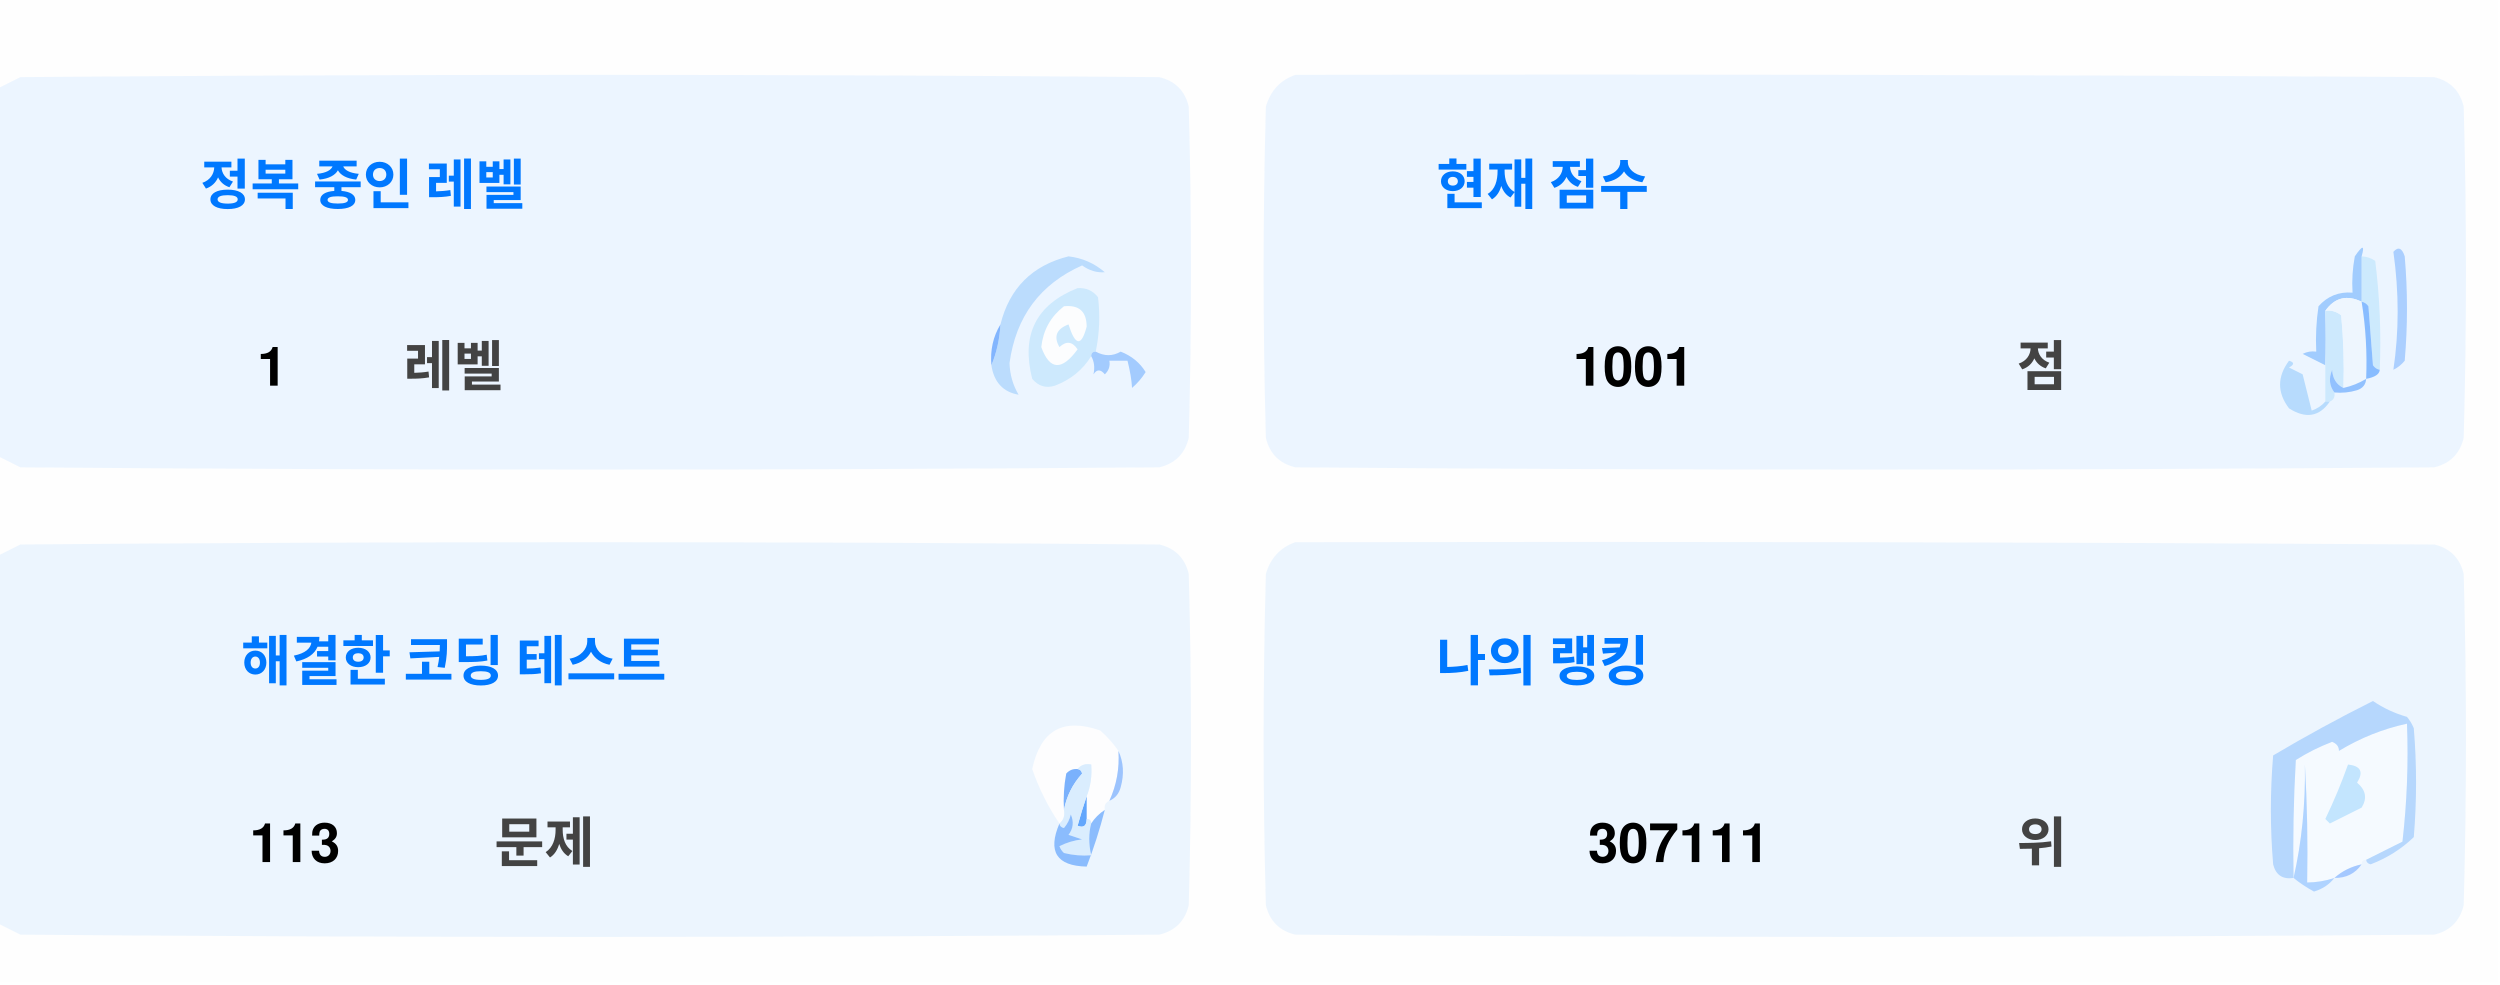
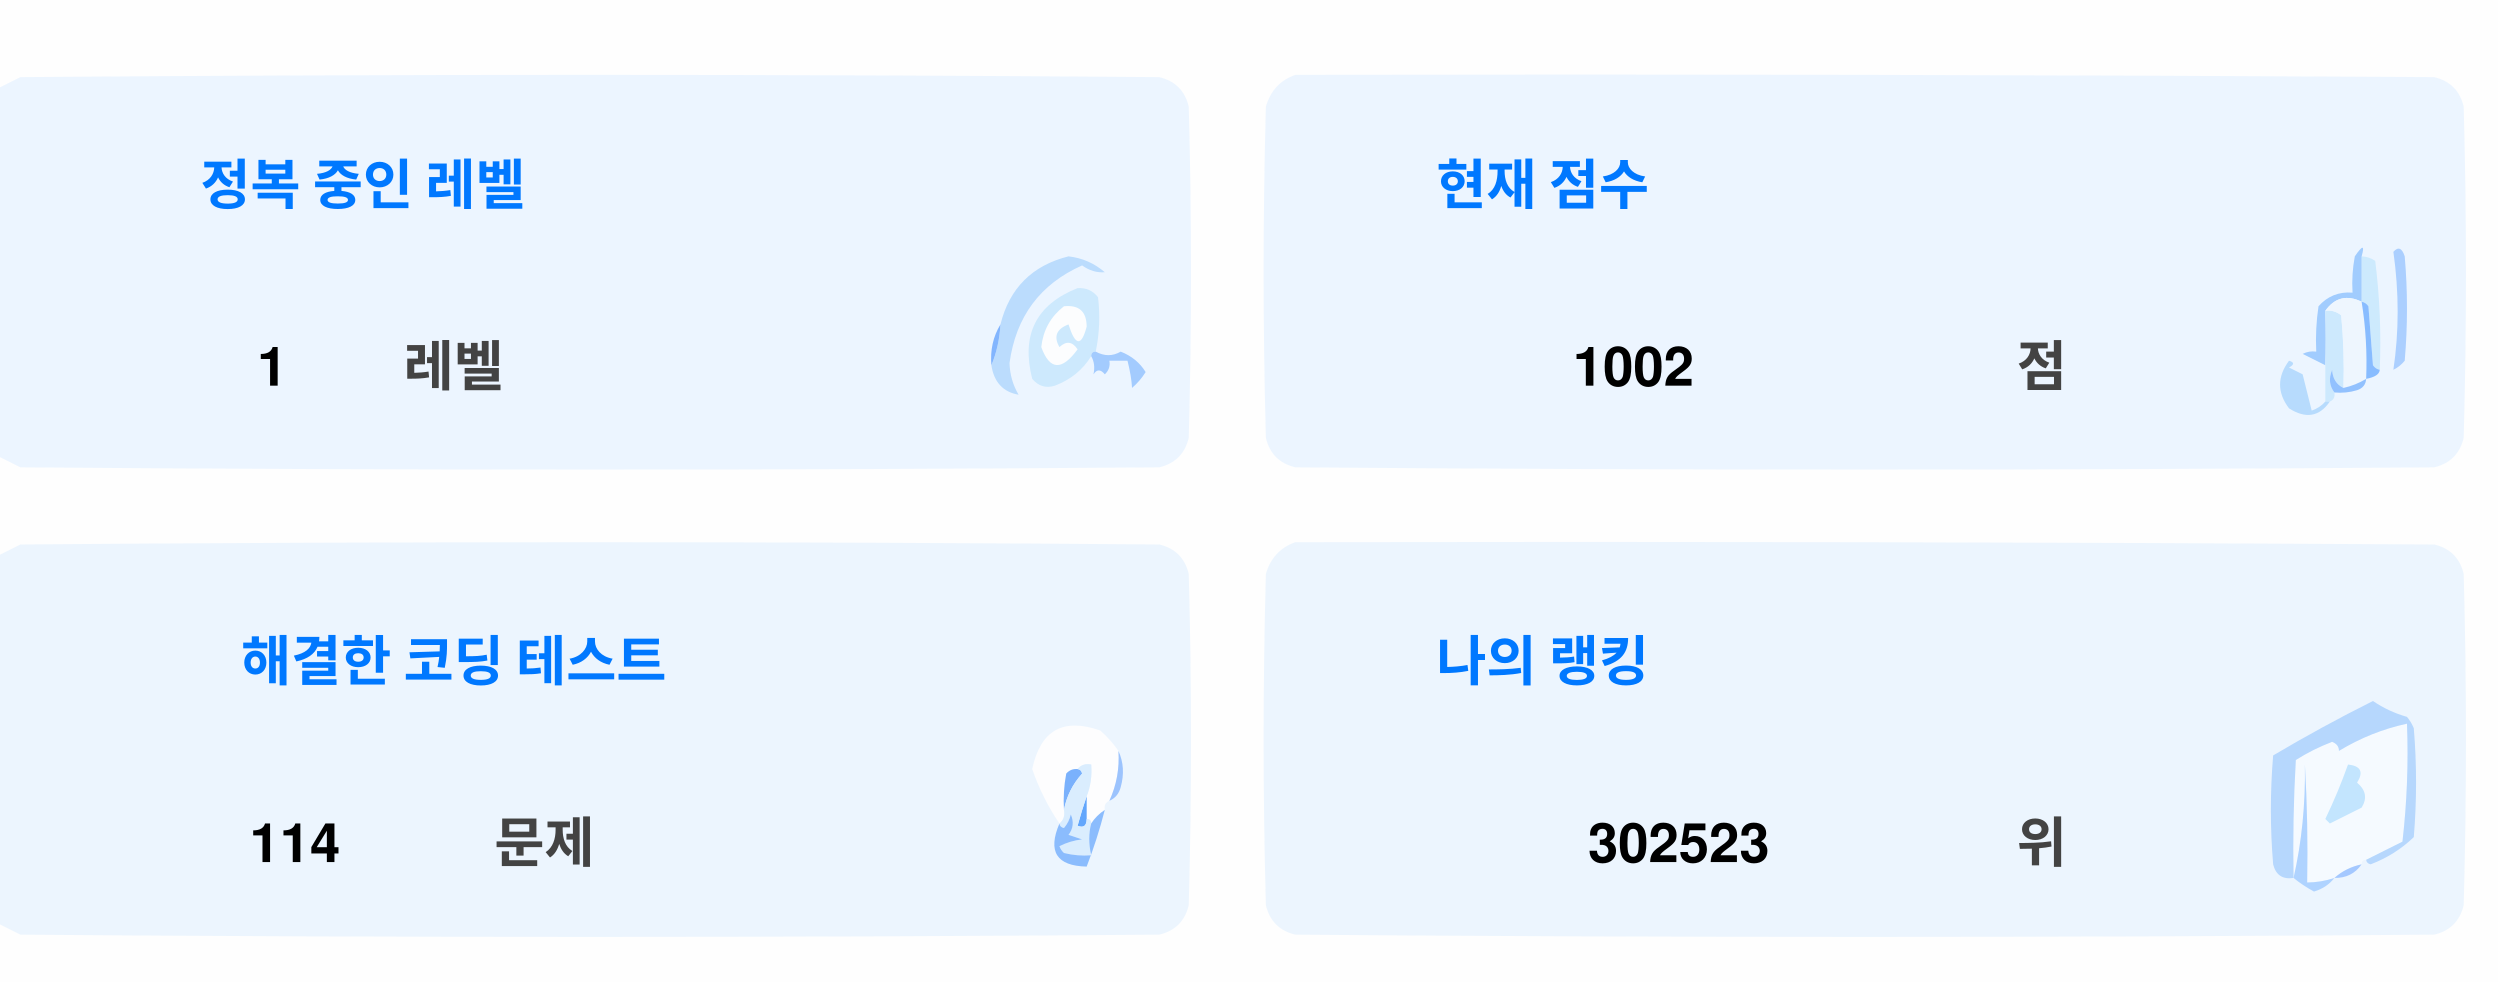
<svg xmlns="http://www.w3.org/2000/svg" version="1.1" width="551px" height="217px" style="shape-rendering:geometricPrecision; text-rendering:geometricPrecision; image-rendering:optimizeQuality; fill-rule:evenodd; clip-rule:evenodd">
  <style>.title {fill: #434343;font-size: 1rem;line-height: 1.5rem;font-weight: bold;font-family: -apple-system, BlinkMacSystemFont, Segoe UI, Helvetica, Arial, sans-serif, Apple Color Emoji, Segoe UI Emoji;}.desc {fill: #434343;font-size: 2.5rem;font-weight: bold;line-height: 1.5rem;font-family: -apple-system, BlinkMacSystemFont, Segoe UI, Helvetica, Arial, sans-serif, Apple Color Emoji, Segoe UI Emoji;}.desc-2 {fill: #434343;font-size: 1rem;font-weight: bold;line-height: 1.5rem;font-family: -apple-system, BlinkMacSystemFont, Segoe UI, Helvetica, Arial, sans-serif, Apple Color Emoji, Segoe UI Emoji;}.text, .desc {animation: twinkling 4s ease-in-out infinite;}@keyframes twinkling {40% { opacity: 1; }50% { opacity: 0.5; }60% { opacity: 1; }70% { opacity: 0.5; }80% { opacity: 1; }}</style>
  <g>
    <path style="opacity:1" fill="#fefefe" d="M -0.5,-0.5 C 183.167,-0.5 366.833,-0.5 550.5,-0.5C 550.5,71.833 550.5,144.167 550.5,216.5C 366.833,216.5 183.167,216.5 -0.5,216.5C -0.5,212.167 -0.5,207.833 -0.5,203.5C 1.14,204.32 2.807,205.153 4.5,206C 88.167,206.667 171.833,206.667 255.5,206C 259,205.167 261.167,203 262,199.5C 262.667,175.167 262.667,150.833 262,126.5C 261.167,123 259,120.833 255.5,120C 171.833,119.333 88.167,119.333 4.5,120C 2.807,120.847 1.14,121.68 -0.5,122.5C -0.5,115.167 -0.5,107.833 -0.5,100.5C 1.14,101.32 2.807,102.153 4.5,103C 88.167,103.667 171.833,103.667 255.5,103C 259,102.167 261.167,100 262,96.5C 262.667,72.167 262.667,47.833 262,23.5C 261.167,20 259,17.833 255.5,17C 171.833,16.333 88.167,16.333 4.5,17C 2.807,17.847 1.14,18.68 -0.5,19.5C -0.5,12.833 -0.5,6.167 -0.5,-0.5 Z" />
  </g>
  <g>
    <path style="opacity:1" fill="#ecf5ff" d="M -0.5,100.5 C -0.5,73.5 -0.5,46.5 -0.5,19.5C 1.14,18.68 2.807,17.847 4.5,17C 88.167,16.333 171.833,16.333 255.5,17C 259,17.833 261.167,20 262,23.5C 262.667,47.833 262.667,72.167 262,96.5C 261.167,100 259,102.167 255.5,103C 171.833,103.667 88.167,103.667 4.5,103C 2.807,102.153 1.14,101.32 -0.5,100.5 Z" />
  </g>
  <g>
    <path style="opacity:1" fill="#ecf5ff" d="M 285.5,16.5 C 369.167,16.333 452.834,16.5 536.5,17C 540,17.833 542.167,20 543,23.5C 543.667,47.833 543.667,72.167 543,96.5C 542.167,100 540,102.167 536.5,103C 452.833,103.667 369.167,103.667 285.5,103C 282,102.167 279.833,100 279,96.5C 278.333,72.167 278.333,47.833 279,23.5C 280.018,19.985 282.185,17.652 285.5,16.5 Z" />
  </g>
  <g>
    <path style="opacity:1" fill="#cdeafd" d="M 520.5,56.5 C 521.583,56.539 522.583,56.873 523.5,57.5C 524.498,65.472 524.831,73.472 524.5,81.5C 523.883,81.389 523.383,81.056 523,80.5C 522.667,76.167 522.333,71.833 522,67.5C 521.617,66.944 521.117,66.611 520.5,66.5C 520.5,63.167 520.5,59.833 520.5,56.5 Z" />
  </g>
  <g>
    <path style="opacity:1" fill="#abcfff" d="M 527.5,55.5 C 528.566,54.308 529.399,54.641 530,56.5C 530.667,64.167 530.667,71.833 530,79.5C 529.311,80.357 528.478,81.023 527.5,81.5C 528.758,73.08 528.758,64.414 527.5,55.5 Z" />
  </g>
  <g>
    <path style="opacity:1" fill="#bbdcfd" d="M 218.5,80.5 C 219.657,77.727 220.324,74.727 220.5,71.5C 222.49,63.51 227.49,58.51 235.5,56.5C 238.528,56.847 241.194,58.014 243.5,60C 241.744,60.141 240.078,59.641 238.5,58.5C 229.247,62.607 223.914,69.773 222.5,80C 222.565,82.526 223.232,84.859 224.5,87C 221.07,86.397 219.07,84.231 218.5,80.5 Z" />
  </g>
  <g>
    <path style="opacity:1" fill="#cde9fd" d="M 241.5,77.5 C 240.833,77.5 240.5,77.833 240.5,78.5C 238.628,81.529 235.961,83.695 232.5,85C 230.536,85.624 228.869,85.124 227.5,83.5C 225.021,73.791 228.354,67.124 237.5,63.5C 239.374,63.39 240.874,64.056 242,65.5C 242.497,69.524 242.331,73.524 241.5,77.5 Z" />
  </g>
  <g>
    <path style="opacity:1" fill="#fcfdfe" d="M 234.5,67.5 C 237.826,67.162 239.493,68.662 239.5,72C 238.334,76.434 237,76.267 235.5,71.5C 232.832,72.515 232.166,74.182 233.5,76.5C 235.017,75.089 236.351,75.256 237.5,77C 234.006,81.771 231.34,81.605 229.5,76.5C 229.904,72.771 231.571,69.771 234.5,67.5 Z" />
  </g>
  <g>
    <path style="opacity:1" fill="#a1ccfe" d="M 520.5,56.5 C 520.5,59.833 520.5,63.167 520.5,66.5C 517.238,64.922 514.572,65.589 512.5,68.5C 512.617,72.81 512.617,76.81 512.5,80.5C 510.86,79.68 509.193,78.847 507.5,78C 508.448,77.517 509.448,77.35 510.5,77.5C 510.335,74.15 510.502,70.817 511,67.5C 512.995,65.253 515.495,64.253 518.5,64.5C 518.336,61.813 518.503,59.146 519,56.5C 520.731,53.969 521.231,53.969 520.5,56.5 Z" />
  </g>
  <g>
    <path style="opacity:1" fill="#cde9fd" d="M 512.5,68.5 C 513.822,68.33 514.989,68.663 516,69.5C 516.499,74.823 516.666,80.156 516.5,85.5C 514.955,84.77 514.122,83.437 514,81.5C 513.22,83.387 513.387,85.054 514.5,86.5C 514.672,87.492 514.338,88.158 513.5,88.5C 513.167,88.5 512.833,88.5 512.5,88.5C 512.5,85.833 512.5,83.167 512.5,80.5C 512.617,76.81 512.617,72.81 512.5,68.5 Z" />
  </g>
  <g>
    <path style="opacity:1" fill="#eef6fe" d="M 520.5,66.5 C 521.407,72.106 521.74,77.773 521.5,83.5C 519.95,84.441 518.284,85.108 516.5,85.5C 516.666,80.156 516.499,74.823 516,69.5C 514.989,68.663 513.822,68.33 512.5,68.5C 514.572,65.589 517.238,64.922 520.5,66.5 Z" />
  </g>
  <g>
    <path style="opacity:1" fill="#88bcff" d="M 520.5,66.5 C 521.117,66.611 521.617,66.944 522,67.5C 522.333,71.833 522.667,76.167 523,80.5C 523.383,81.056 523.883,81.389 524.5,81.5C 524.445,82.469 523.445,83.136 521.5,83.5C 521.74,77.773 521.407,72.106 520.5,66.5 Z" />
  </g>
  <g>
    <path style="opacity:1" fill="#82b5fe" d="M 220.5,71.5 C 220.324,74.727 219.657,77.727 218.5,80.5C 218.215,77.171 218.882,74.171 220.5,71.5 Z" />
  </g>
  <g>
    <path style="opacity:1" fill="#a3cbfe" d="M 240.5,78.5 C 240.5,77.833 240.833,77.5 241.5,77.5C 243.391,78.536 245.224,78.536 247,77.5C 249.391,78.429 251.225,79.929 252.5,82C 251.681,83.319 250.681,84.486 249.5,85.5C 249.409,83.777 249.075,81.777 248.5,79.5C 247.167,79.5 245.833,79.5 244.5,79.5C 244.719,80.675 244.386,81.675 243.5,82.5C 242.575,81.359 241.741,81.359 241,82.5C 241.331,80.981 241.164,79.648 240.5,78.5 Z" />
  </g>
  <g>
    <path style="opacity:1" fill="#b7dbfd" d="M 512.5,88.5 C 512.833,88.5 513.167,88.5 513.5,88.5C 511.199,91.857 508.199,92.357 504.5,90C 501.872,86.535 501.872,83.035 504.5,79.5C 505.696,79.846 505.696,80.346 504.5,81C 505.5,81.5 506.5,82 507.5,82.5C 508.167,85.167 508.833,87.833 509.5,90.5C 510.739,90.058 511.739,89.391 512.5,88.5 Z" />
  </g>
  <g>
    <path style="opacity:1" fill="#92c1fe" d="M 516.5,85.5 C 518.284,85.108 519.95,84.441 521.5,83.5C 521.423,84.75 520.756,85.583 519.5,86C 517.866,86.493 516.199,86.66 514.5,86.5C 513.387,85.054 513.22,83.387 514,81.5C 514.122,83.437 514.955,84.77 516.5,85.5 Z" />
  </g>
  <g>
    <path style="opacity:1" fill="#ecf5fe" d="M -0.5,203.5 C -0.5,176.5 -0.5,149.5 -0.5,122.5C 1.14,121.68 2.807,120.847 4.5,120C 88.167,119.333 171.833,119.333 255.5,120C 259,120.833 261.167,123 262,126.5C 262.667,150.833 262.667,175.167 262,199.5C 261.167,203 259,205.167 255.5,206C 171.833,206.667 88.167,206.667 4.5,206C 2.807,205.153 1.14,204.32 -0.5,203.5 Z" />
  </g>
  <g>
    <path style="opacity:1" fill="#ecf5fe" d="M 285.5,119.5 C 369.167,119.333 452.834,119.5 536.5,120C 540,120.833 542.167,123 543,126.5C 543.667,150.833 543.667,175.167 543,199.5C 542.167,203 540,205.167 536.5,206C 452.833,206.667 369.167,206.667 285.5,206C 282,205.167 279.833,203 279,199.5C 278.333,175.167 278.333,150.833 279,126.5C 280.018,122.985 282.185,120.652 285.5,119.5 Z" />
  </g>
  <g>
    <path style="opacity:1" fill="#fdfdfe" d="M 246.5,165.5 C 246.758,169.367 246.092,173.034 244.5,176.5C 243.662,176.842 243.328,177.508 243.5,178.5C 242.272,179.306 241.272,180.306 240.5,181.5C 240.5,180.833 240.167,180.5 239.5,180.5C 239.5,178.833 239.5,177.167 239.5,175.5C 240.369,173.283 240.702,170.95 240.5,168.5C 239.209,168.263 238.209,168.596 237.5,169.5C 236.504,169.414 235.671,169.748 235,170.5C 234.503,173.146 234.336,175.813 234.5,178.5C 234.737,179.791 234.404,180.791 233.5,181.5C 230.986,177.806 228.986,173.806 227.5,169.5C 229.309,160.957 234.309,158.124 242.5,161C 244.07,162.397 245.404,163.897 246.5,165.5 Z" />
  </g>
  <g>
    <path style="opacity:1" fill="#f5faff" d="M 521.5,189.5 C 520.833,189.5 520.5,189.833 520.5,190.5C 518.181,190.992 516.181,191.992 514.5,193.5C 512.565,194.15 510.565,194.483 508.5,194.5C 508.666,185.827 508.5,177.16 508,168.5C 508.141,177.227 507.308,185.56 505.5,193.5C 505.334,184.827 505.5,176.16 506,167.5C 508.527,165.903 511.194,164.57 514,163.5C 515.011,163.892 515.511,164.559 515.5,165.5C 520.21,162.641 525.21,160.641 530.5,159.5C 530.831,168.192 530.498,176.859 529.5,185.5C 526.807,186.847 524.14,188.18 521.5,189.5 Z" />
  </g>
  <g>
    <path style="opacity:1" fill="#b6d7fd" d="M 521.5,189.5 C 524.14,188.18 526.807,186.847 529.5,185.5C 530.498,176.859 530.831,168.192 530.5,159.5C 525.21,160.641 520.21,162.641 515.5,165.5C 515.511,164.559 515.011,163.892 514,163.5C 511.194,164.57 508.527,165.903 506,167.5C 505.5,176.16 505.334,184.827 505.5,193.5C 503.089,193.863 501.589,192.863 501,190.5C 500.333,182.5 500.333,174.5 501,166.5C 508.173,162.246 515.507,158.246 523,154.5C 525.304,156.068 527.804,157.235 530.5,158C 531.126,158.75 531.626,159.584 532,160.5C 532.667,168.5 532.667,176.5 532,184.5C 529.292,187.111 526.125,189.111 522.5,190.5C 521.893,190.376 521.56,190.043 521.5,189.5 Z" />
  </g>
  <g>
    <path style="opacity:1" fill="#c3e5fe" d="M 517.5,168.5 C 520.317,168.801 520.984,170.134 519.5,172.5C 521.439,174.122 521.772,175.956 520.5,178C 518.167,179.167 515.833,180.333 513.5,181.5C 513.167,181.167 512.833,180.833 512.5,180.5C 514.414,176.515 516.081,172.515 517.5,168.5 Z" />
  </g>
  <g>
    <path style="opacity:1" fill="#7ab1fc" d="M 237.5,169.5 C 238.043,169.56 238.376,169.893 238.5,170.5C 236.395,172.836 235.062,175.503 234.5,178.5C 234.336,175.813 234.503,173.146 235,170.5C 235.671,169.748 236.504,169.414 237.5,169.5 Z" />
  </g>
  <g>
    <path style="opacity:1" fill="#afd3ff" d="M 514.5,193.5 C 513.378,194.947 511.878,195.947 510,196.5C 508.348,195.601 506.848,194.601 505.5,193.5C 507.308,185.56 508.141,177.227 508,168.5C 508.5,177.16 508.666,185.827 508.5,194.5C 510.565,194.483 512.565,194.15 514.5,193.5 Z" />
  </g>
  <g>
    <path style="opacity:1" fill="#9cc3fd" d="M 246.5,165.5 C 247.634,167.966 247.801,170.633 247,173.5C 246.623,174.942 245.79,175.942 244.5,176.5C 246.092,173.034 246.758,169.367 246.5,165.5 Z" />
  </g>
  <g>
    <path style="opacity:1" fill="#62a6fc" d="M 239.5,175.5 C 239.5,177.167 239.5,178.833 239.5,180.5C 239.483,182.028 238.816,182.528 237.5,182C 238.117,179.723 238.784,177.556 239.5,175.5 Z" />
  </g>
  <g>
    <path style="opacity:1" fill="#daedfe" d="M 237.5,169.5 C 238.209,168.596 239.209,168.263 240.5,168.5C 240.702,170.95 240.369,173.283 239.5,175.5C 238.784,177.556 238.117,179.723 237.5,182C 238.816,182.528 239.483,182.028 239.5,180.5C 240.167,180.5 240.5,180.833 240.5,181.5C 239.918,183.669 239.918,186.002 240.5,188.5C 238.473,188.662 236.473,188.495 234.5,188C 234.043,187.586 233.709,187.086 233.5,186.5C 235.078,185.702 236.744,185.202 238.5,185C 237.5,184.667 236.5,184.333 235.5,184C 236.554,182.612 236.72,181.112 236,179.5C 235.751,180.624 235.251,181.624 234.5,182.5C 233.893,182.376 233.56,182.043 233.5,181.5C 234.404,180.791 234.737,179.791 234.5,178.5C 235.062,175.503 236.395,172.836 238.5,170.5C 238.376,169.893 238.043,169.56 237.5,169.5 Z" />
  </g>
  <g>
    <path style="opacity:1" fill="#8bbcfd" d="M 243.5,178.5 C 242.395,182.803 241.062,186.969 239.5,191C 232.857,190.847 230.857,187.68 233.5,181.5C 233.56,182.043 233.893,182.376 234.5,182.5C 235.251,181.624 235.751,180.624 236,179.5C 236.72,181.112 236.554,182.612 235.5,184C 236.5,184.333 237.5,184.667 238.5,185C 236.744,185.202 235.078,185.702 233.5,186.5C 233.709,187.086 234.043,187.586 234.5,188C 236.473,188.495 238.473,188.662 240.5,188.5C 239.918,186.002 239.918,183.669 240.5,181.5C 241.272,180.306 242.272,179.306 243.5,178.5 Z" />
  </g>
  <g>
    <path style="opacity:1" fill="#a4c8ff" d="M 520.5,190.5 C 519.089,192.539 517.089,193.539 514.5,193.5C 516.181,191.992 518.181,190.992 520.5,190.5 Z" />
  </g>
  <text text-anchor="middle" x="80" y="45" class="title" style="fill:#0078ff;" stroke="#none" stroke-width="1">정복 중인 레벨</text>
  <text text-anchor="middle" x="60" y="85" class="desc" style="fill:#000000;" stroke="#none" stroke-width="1">1</text>
  <text text-anchor="middle" x="100" y="85" class="desc-2" style="fill:#434343;" stroke="#none" stroke-width="1">레벨</text>
  <text text-anchor="middle" x="340" y="45" class="title" style="fill:#0078ff;" stroke="#none" stroke-width="1">현재 점수</text>
-   <text text-anchor="middle" x="360" y="85" class="desc" style="fill:#000000;" stroke="#none" stroke-width="1">1001</text>
+   <text text-anchor="middle" x="360" y="85" class="desc" style="fill:#000000;" stroke="#none" stroke-width="1">1002</text>
  <text text-anchor="middle" x="450" y="85" class="desc-2" style="fill:#434343;" stroke="#none" stroke-width="1">점</text>
  <text text-anchor="middle" x="100" y="150" class="title" style="fill:#0078ff;" stroke="#none" stroke-width="1">해결한 코딩 테스트</text>
-   <text text-anchor="middle" x="65" y="190" class="desc" style="fill:#000000;" stroke="#none" stroke-width="1">113</text>
+   <text text-anchor="middle" x="65" y="190" class="desc" style="fill:#000000;" stroke="#none" stroke-width="1">114</text>
  <text text-anchor="middle" x="120" y="190" class="desc-2" style="fill:#434343;" stroke="#none" stroke-width="1">문제</text>
  <text text-anchor="middle" x="340" y="150" class="title" style="fill:#0078ff;" stroke="#none" stroke-width="1">나의 랭킹</text>
-   <text text-anchor="middle" x="370" y="190" class="desc" style="fill:#000000;" stroke="#none" stroke-width="1">307111</text>
+   <text text-anchor="middle" x="370" y="190" class="desc" style="fill:#000000;" stroke="#none" stroke-width="1">302523</text>
  <text text-anchor="middle" x="450" y="190" class="desc-2" style="fill:#434343;" stroke="#none" stroke-width="1">위</text>
</svg>
